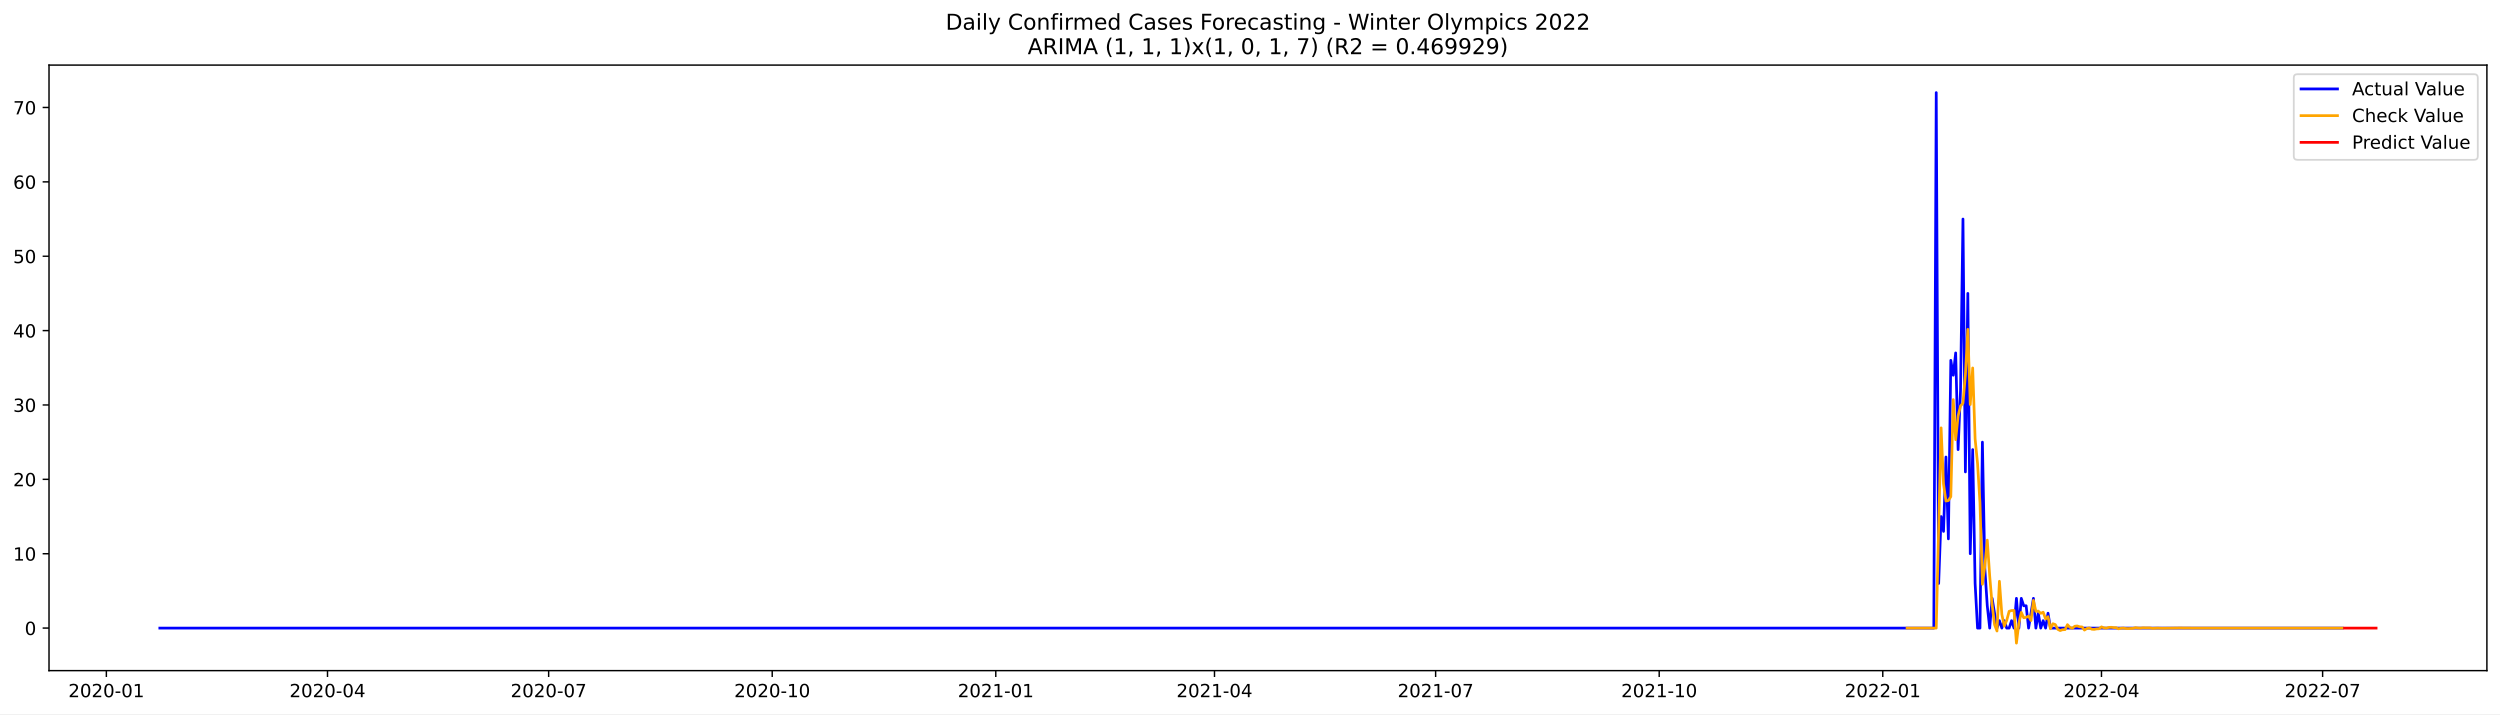
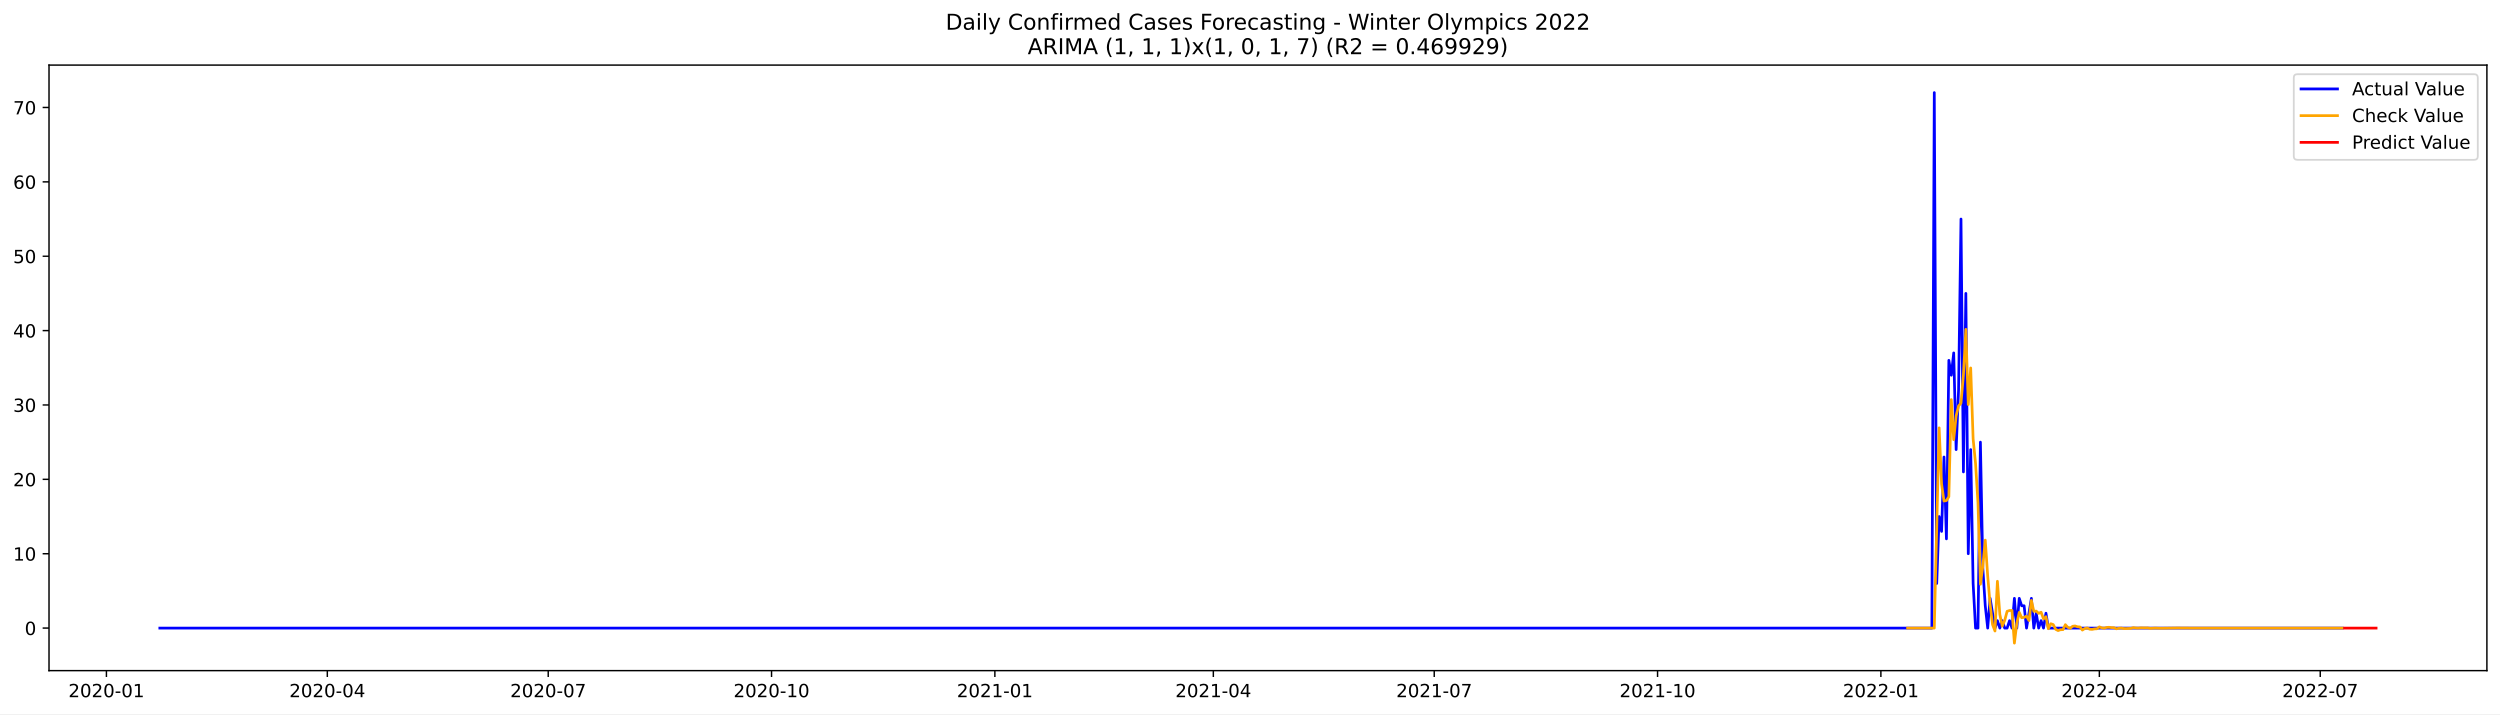
<svg xmlns="http://www.w3.org/2000/svg" xmlns:xlink="http://www.w3.org/1999/xlink" width="1373.325pt" height="392.274pt" viewBox="0 0 1373.325 392.274" version="1.1">
  <defs>
    <style type="text/css">*{stroke-linejoin: round; stroke-linecap: butt}</style>
  </defs>
  <g id="figure_1">
    <g id="patch_1">
      <path d="M 0 392.274  L 1373.325 392.274  L 1373.325 0  L 0 0  z " style="fill: #ffffff" />
    </g>
    <g id="axes_1">
      <g id="patch_2">
        <path d="M 26.925 368.396  L 1366.125 368.396  L 1366.125 35.755  L 26.925 35.755  z " style="fill: #ffffff" />
      </g>
      <g id="matplotlib.axis_1">
        <g id="xtick_1">
          <g id="line2d_1">
            <defs>
-               <path id="mc3fc0a4502" d="M 0 0  L 0 3.5  " style="stroke: #000000; stroke-width: 0.8" />
+               <path id="m8bcab538aa" d="M 0 0  L 0 3.5  " style="stroke: #000000; stroke-width: 0.8" />
            </defs>
            <g>
-               <use xlink:href="#mc3fc0a4502" x="58.429" y="368.396" style="stroke: #000000; stroke-width: 0.8" />
+               <use xlink:href="#m8bcab538aa" x="58.461" y="368.396" style="stroke: #000000; stroke-width: 0.8" />
            </g>
          </g>
          <g id="text_1">
-             <g transform="translate(37.5379 382.9939)scale(0.1 -0.1)">
+             <g transform="translate(37.57007 382.9939)scale(0.1 -0.1)">
              <defs>
                <path id="DejaVuSans-32" d="M 1228 531  L 3431 531  L 3431 0  L 469 0  L 469 531  Q 828 903 1448 1529  Q 2069 2156 2228 2338  Q 2531 2678 2651 2914  Q 2772 3150 2772 3378  Q 2772 3750 2511 3984  Q 2250 4219 1831 4219  Q 1534 4219 1204 4116  Q 875 4013 500 3803  L 500 4441  Q 881 4594 1212 4672  Q 1544 4750 1819 4750  Q 2544 4750 2975 4387  Q 3406 4025 3406 3419  Q 3406 3131 3298 2873  Q 3191 2616 2906 2266  Q 2828 2175 2409 1742  Q 1991 1309 1228 531  z " transform="scale(0.015625)" />
                <path id="DejaVuSans-30" d="M 2034 4250  Q 1547 4250 1301 3770  Q 1056 3291 1056 2328  Q 1056 1369 1301 889  Q 1547 409 2034 409  Q 2525 409 2770 889  Q 3016 1369 3016 2328  Q 3016 3291 2770 3770  Q 2525 4250 2034 4250  z M 2034 4750  Q 2819 4750 3233 4129  Q 3647 3509 3647 2328  Q 3647 1150 3233 529  Q 2819 -91 2034 -91  Q 1250 -91 836 529  Q 422 1150 422 2328  Q 422 3509 836 4129  Q 1250 4750 2034 4750  z " transform="scale(0.015625)" />
                <path id="DejaVuSans-2d" d="M 313 2009  L 1997 2009  L 1997 1497  L 313 1497  L 313 2009  z " transform="scale(0.015625)" />
                <path id="DejaVuSans-31" d="M 794 531  L 1825 531  L 1825 4091  L 703 3866  L 703 4441  L 1819 4666  L 2450 4666  L 2450 531  L 3481 531  L 3481 0  L 794 0  L 794 531  z " transform="scale(0.015625)" />
              </defs>
              <use xlink:href="#DejaVuSans-32" />
              <use xlink:href="#DejaVuSans-30" x="63.623" />
              <use xlink:href="#DejaVuSans-32" x="127.246" />
              <use xlink:href="#DejaVuSans-30" x="190.869" />
              <use xlink:href="#DejaVuSans-2d" x="254.492" />
              <use xlink:href="#DejaVuSans-30" x="290.576" />
              <use xlink:href="#DejaVuSans-31" x="354.199" />
            </g>
          </g>
        </g>
        <g id="xtick_2">
          <g id="line2d_2">
            <g>
-               <use xlink:href="#mc3fc0a4502" x="179.908" y="368.396" style="stroke: #000000; stroke-width: 0.8" />
+               <use xlink:href="#m8bcab538aa" x="179.807" y="368.396" style="stroke: #000000; stroke-width: 0.8" />
            </g>
          </g>
          <g id="text_2">
-             <g transform="translate(159.0164 382.9939)scale(0.1 -0.1)">
+             <g transform="translate(158.9155 382.9939)scale(0.1 -0.1)">
              <defs>
                <path id="DejaVuSans-34" d="M 2419 4116  L 825 1625  L 2419 1625  L 2419 4116  z M 2253 4666  L 3047 4666  L 3047 1625  L 3713 1625  L 3713 1100  L 3047 1100  L 3047 0  L 2419 0  L 2419 1100  L 313 1100  L 313 1709  L 2253 4666  z " transform="scale(0.015625)" />
              </defs>
              <use xlink:href="#DejaVuSans-32" />
              <use xlink:href="#DejaVuSans-30" x="63.623" />
              <use xlink:href="#DejaVuSans-32" x="127.246" />
              <use xlink:href="#DejaVuSans-30" x="190.869" />
              <use xlink:href="#DejaVuSans-2d" x="254.492" />
              <use xlink:href="#DejaVuSans-30" x="290.576" />
              <use xlink:href="#DejaVuSans-34" x="354.199" />
            </g>
          </g>
        </g>
        <g id="xtick_3">
          <g id="line2d_3">
            <g>
-               <use xlink:href="#mc3fc0a4502" x="301.386" y="368.396" style="stroke: #000000; stroke-width: 0.8" />
+               <use xlink:href="#m8bcab538aa" x="301.152" y="368.396" style="stroke: #000000; stroke-width: 0.8" />
            </g>
          </g>
          <g id="text_3">
-             <g transform="translate(280.4948 382.9939)scale(0.1 -0.1)">
+             <g transform="translate(280.2609 382.9939)scale(0.1 -0.1)">
              <defs>
                <path id="DejaVuSans-37" d="M 525 4666  L 3525 4666  L 3525 4397  L 1831 0  L 1172 0  L 2766 4134  L 525 4134  L 525 4666  z " transform="scale(0.015625)" />
              </defs>
              <use xlink:href="#DejaVuSans-32" />
              <use xlink:href="#DejaVuSans-30" x="63.623" />
              <use xlink:href="#DejaVuSans-32" x="127.246" />
              <use xlink:href="#DejaVuSans-30" x="190.869" />
              <use xlink:href="#DejaVuSans-2d" x="254.492" />
              <use xlink:href="#DejaVuSans-30" x="290.576" />
              <use xlink:href="#DejaVuSans-37" x="354.199" />
            </g>
          </g>
        </g>
        <g id="xtick_4">
          <g id="line2d_4">
            <g>
-               <use xlink:href="#mc3fc0a4502" x="424.2" y="368.396" style="stroke: #000000; stroke-width: 0.8" />
+               <use xlink:href="#m8bcab538aa" x="423.831" y="368.396" style="stroke: #000000; stroke-width: 0.8" />
            </g>
          </g>
          <g id="text_4">
-             <g transform="translate(403.3082 382.9939)scale(0.1 -0.1)">
+             <g transform="translate(402.9398 382.9939)scale(0.1 -0.1)">
              <use xlink:href="#DejaVuSans-32" />
              <use xlink:href="#DejaVuSans-30" x="63.623" />
              <use xlink:href="#DejaVuSans-32" x="127.246" />
              <use xlink:href="#DejaVuSans-30" x="190.869" />
              <use xlink:href="#DejaVuSans-2d" x="254.492" />
              <use xlink:href="#DejaVuSans-31" x="290.576" />
              <use xlink:href="#DejaVuSans-30" x="354.199" />
            </g>
          </g>
        </g>
        <g id="xtick_5">
          <g id="line2d_5">
            <g>
-               <use xlink:href="#mc3fc0a4502" x="547.013" y="368.396" style="stroke: #000000; stroke-width: 0.8" />
+               <use xlink:href="#m8bcab538aa" x="546.51" y="368.396" style="stroke: #000000; stroke-width: 0.8" />
            </g>
          </g>
          <g id="text_5">
-             <g transform="translate(526.1216 382.9939)scale(0.1 -0.1)">
+             <g transform="translate(525.6187 382.9939)scale(0.1 -0.1)">
              <use xlink:href="#DejaVuSans-32" />
              <use xlink:href="#DejaVuSans-30" x="63.623" />
              <use xlink:href="#DejaVuSans-32" x="127.246" />
              <use xlink:href="#DejaVuSans-31" x="190.869" />
              <use xlink:href="#DejaVuSans-2d" x="254.492" />
              <use xlink:href="#DejaVuSans-30" x="290.576" />
              <use xlink:href="#DejaVuSans-31" x="354.199" />
            </g>
          </g>
        </g>
        <g id="xtick_6">
          <g id="line2d_6">
            <g>
-               <use xlink:href="#mc3fc0a4502" x="667.157" y="368.396" style="stroke: #000000; stroke-width: 0.8" />
+               <use xlink:href="#m8bcab538aa" x="666.522" y="368.396" style="stroke: #000000; stroke-width: 0.8" />
            </g>
          </g>
          <g id="text_6">
-             <g transform="translate(646.2652 382.9939)scale(0.1 -0.1)">
+             <g transform="translate(645.6306 382.9939)scale(0.1 -0.1)">
              <use xlink:href="#DejaVuSans-32" />
              <use xlink:href="#DejaVuSans-30" x="63.623" />
              <use xlink:href="#DejaVuSans-32" x="127.246" />
              <use xlink:href="#DejaVuSans-31" x="190.869" />
              <use xlink:href="#DejaVuSans-2d" x="254.492" />
              <use xlink:href="#DejaVuSans-30" x="290.576" />
              <use xlink:href="#DejaVuSans-34" x="354.199" />
            </g>
          </g>
        </g>
        <g id="xtick_7">
          <g id="line2d_7">
            <g>
-               <use xlink:href="#mc3fc0a4502" x="788.635" y="368.396" style="stroke: #000000; stroke-width: 0.8" />
+               <use xlink:href="#m8bcab538aa" x="787.867" y="368.396" style="stroke: #000000; stroke-width: 0.8" />
            </g>
          </g>
          <g id="text_7">
-             <g transform="translate(767.7436 382.9939)scale(0.1 -0.1)">
+             <g transform="translate(766.976 382.9939)scale(0.1 -0.1)">
              <use xlink:href="#DejaVuSans-32" />
              <use xlink:href="#DejaVuSans-30" x="63.623" />
              <use xlink:href="#DejaVuSans-32" x="127.246" />
              <use xlink:href="#DejaVuSans-31" x="190.869" />
              <use xlink:href="#DejaVuSans-2d" x="254.492" />
              <use xlink:href="#DejaVuSans-30" x="290.576" />
              <use xlink:href="#DejaVuSans-37" x="354.199" />
            </g>
          </g>
        </g>
        <g id="xtick_8">
          <g id="line2d_8">
            <g>
-               <use xlink:href="#mc3fc0a4502" x="911.448" y="368.396" style="stroke: #000000; stroke-width: 0.8" />
+               <use xlink:href="#m8bcab538aa" x="910.546" y="368.396" style="stroke: #000000; stroke-width: 0.8" />
            </g>
          </g>
          <g id="text_8">
-             <g transform="translate(890.557 382.9939)scale(0.1 -0.1)">
+             <g transform="translate(889.6549 382.9939)scale(0.1 -0.1)">
              <use xlink:href="#DejaVuSans-32" />
              <use xlink:href="#DejaVuSans-30" x="63.623" />
              <use xlink:href="#DejaVuSans-32" x="127.246" />
              <use xlink:href="#DejaVuSans-31" x="190.869" />
              <use xlink:href="#DejaVuSans-2d" x="254.492" />
              <use xlink:href="#DejaVuSans-31" x="290.576" />
              <use xlink:href="#DejaVuSans-30" x="354.199" />
            </g>
          </g>
        </g>
        <g id="xtick_9">
          <g id="line2d_9">
            <g>
-               <use xlink:href="#mc3fc0a4502" x="1034.262" y="368.396" style="stroke: #000000; stroke-width: 0.8" />
+               <use xlink:href="#m8bcab538aa" x="1033.225" y="368.396" style="stroke: #000000; stroke-width: 0.8" />
            </g>
          </g>
          <g id="text_9">
-             <g transform="translate(1013.37 382.9939)scale(0.1 -0.1)">
+             <g transform="translate(1012.334 382.9939)scale(0.1 -0.1)">
              <use xlink:href="#DejaVuSans-32" />
              <use xlink:href="#DejaVuSans-30" x="63.623" />
              <use xlink:href="#DejaVuSans-32" x="127.246" />
              <use xlink:href="#DejaVuSans-32" x="190.869" />
              <use xlink:href="#DejaVuSans-2d" x="254.492" />
              <use xlink:href="#DejaVuSans-30" x="290.576" />
              <use xlink:href="#DejaVuSans-31" x="354.199" />
            </g>
          </g>
        </g>
        <g id="xtick_10">
          <g id="line2d_10">
            <g>
-               <use xlink:href="#mc3fc0a4502" x="1154.405" y="368.396" style="stroke: #000000; stroke-width: 0.8" />
+               <use xlink:href="#m8bcab538aa" x="1153.237" y="368.396" style="stroke: #000000; stroke-width: 0.8" />
            </g>
          </g>
          <g id="text_10">
-             <g transform="translate(1133.514 382.9939)scale(0.1 -0.1)">
+             <g transform="translate(1132.346 382.9939)scale(0.1 -0.1)">
              <use xlink:href="#DejaVuSans-32" />
              <use xlink:href="#DejaVuSans-30" x="63.623" />
              <use xlink:href="#DejaVuSans-32" x="127.246" />
              <use xlink:href="#DejaVuSans-32" x="190.869" />
              <use xlink:href="#DejaVuSans-2d" x="254.492" />
              <use xlink:href="#DejaVuSans-30" x="290.576" />
              <use xlink:href="#DejaVuSans-34" x="354.199" />
            </g>
          </g>
        </g>
        <g id="xtick_11">
          <g id="line2d_11">
            <g>
-               <use xlink:href="#mc3fc0a4502" x="1275.884" y="368.396" style="stroke: #000000; stroke-width: 0.8" />
+               <use xlink:href="#m8bcab538aa" x="1274.583" y="368.396" style="stroke: #000000; stroke-width: 0.8" />
            </g>
          </g>
          <g id="text_11">
-             <g transform="translate(1254.992 382.9939)scale(0.1 -0.1)">
+             <g transform="translate(1253.691 382.9939)scale(0.1 -0.1)">
              <use xlink:href="#DejaVuSans-32" />
              <use xlink:href="#DejaVuSans-30" x="63.623" />
              <use xlink:href="#DejaVuSans-32" x="127.246" />
              <use xlink:href="#DejaVuSans-32" x="190.869" />
              <use xlink:href="#DejaVuSans-2d" x="254.492" />
              <use xlink:href="#DejaVuSans-30" x="290.576" />
              <use xlink:href="#DejaVuSans-37" x="354.199" />
            </g>
          </g>
        </g>
      </g>
      <g id="matplotlib.axis_2">
        <g id="ytick_1">
          <g id="line2d_12">
            <defs>
-               <path id="mde8db49b9a" d="M 0 0  L -3.5 0  " style="stroke: #000000; stroke-width: 0.8" />
+               <path id="m128fd65e34" d="M 0 0  L -3.5 0  " style="stroke: #000000; stroke-width: 0.8" />
            </defs>
            <g>
-               <use xlink:href="#mde8db49b9a" x="26.925" y="345.028" style="stroke: #000000; stroke-width: 0.8" />
+               <use xlink:href="#m128fd65e34" x="26.925" y="345.028" style="stroke: #000000; stroke-width: 0.8" />
            </g>
          </g>
          <g id="text_12">
-             <g transform="translate(13.5625 348.8272)scale(0.1 -0.1)">
+             <g transform="translate(13.5625 348.827)scale(0.1 -0.1)">
              <use xlink:href="#DejaVuSans-30" />
            </g>
          </g>
        </g>
        <g id="ytick_2">
          <g id="line2d_13">
            <g>
-               <use xlink:href="#mde8db49b9a" x="26.925" y="304.173" style="stroke: #000000; stroke-width: 0.8" />
+               <use xlink:href="#m128fd65e34" x="26.925" y="304.173" style="stroke: #000000; stroke-width: 0.8" />
            </g>
          </g>
          <g id="text_13">
-             <g transform="translate(7.2 307.9727)scale(0.1 -0.1)">
+             <g transform="translate(7.2 307.9725)scale(0.1 -0.1)">
              <use xlink:href="#DejaVuSans-31" />
              <use xlink:href="#DejaVuSans-30" x="63.623" />
            </g>
          </g>
        </g>
        <g id="ytick_3">
          <g id="line2d_14">
            <g>
-               <use xlink:href="#mde8db49b9a" x="26.925" y="263.319" style="stroke: #000000; stroke-width: 0.8" />
+               <use xlink:href="#m128fd65e34" x="26.925" y="263.319" style="stroke: #000000; stroke-width: 0.8" />
            </g>
          </g>
          <g id="text_14">
-             <g transform="translate(7.2 267.1182)scale(0.1 -0.1)">
+             <g transform="translate(7.2 267.1181)scale(0.1 -0.1)">
              <use xlink:href="#DejaVuSans-32" />
              <use xlink:href="#DejaVuSans-30" x="63.623" />
            </g>
          </g>
        </g>
        <g id="ytick_4">
          <g id="line2d_15">
            <g>
-               <use xlink:href="#mde8db49b9a" x="26.925" y="222.464" style="stroke: #000000; stroke-width: 0.8" />
+               <use xlink:href="#m128fd65e34" x="26.925" y="222.464" style="stroke: #000000; stroke-width: 0.8" />
            </g>
          </g>
          <g id="text_15">
-             <g transform="translate(7.2 226.2637)scale(0.1 -0.1)">
+             <g transform="translate(7.2 226.2636)scale(0.1 -0.1)">
              <defs>
                <path id="DejaVuSans-33" d="M 2597 2516  Q 3050 2419 3304 2112  Q 3559 1806 3559 1356  Q 3559 666 3084 287  Q 2609 -91 1734 -91  Q 1441 -91 1130 -33  Q 819 25 488 141  L 488 750  Q 750 597 1062 519  Q 1375 441 1716 441  Q 2309 441 2620 675  Q 2931 909 2931 1356  Q 2931 1769 2642 2001  Q 2353 2234 1838 2234  L 1294 2234  L 1294 2753  L 1863 2753  Q 2328 2753 2575 2939  Q 2822 3125 2822 3475  Q 2822 3834 2567 4026  Q 2313 4219 1838 4219  Q 1578 4219 1281 4162  Q 984 4106 628 3988  L 628 4550  Q 988 4650 1302 4700  Q 1616 4750 1894 4750  Q 2613 4750 3031 4423  Q 3450 4097 3450 3541  Q 3450 3153 3228 2886  Q 3006 2619 2597 2516  z " transform="scale(0.015625)" />
              </defs>
              <use xlink:href="#DejaVuSans-33" />
              <use xlink:href="#DejaVuSans-30" x="63.623" />
            </g>
          </g>
        </g>
        <g id="ytick_5">
          <g id="line2d_16">
            <g>
-               <use xlink:href="#mde8db49b9a" x="26.925" y="181.61" style="stroke: #000000; stroke-width: 0.8" />
+               <use xlink:href="#m128fd65e34" x="26.925" y="181.61" style="stroke: #000000; stroke-width: 0.8" />
            </g>
          </g>
          <g id="text_16">
            <g transform="translate(7.2 185.4091)scale(0.1 -0.1)">
              <use xlink:href="#DejaVuSans-34" />
              <use xlink:href="#DejaVuSans-30" x="63.623" />
            </g>
          </g>
        </g>
        <g id="ytick_6">
          <g id="line2d_17">
            <g>
-               <use xlink:href="#mde8db49b9a" x="26.925" y="140.755" style="stroke: #000000; stroke-width: 0.8" />
+               <use xlink:href="#m128fd65e34" x="26.925" y="140.755" style="stroke: #000000; stroke-width: 0.8" />
            </g>
          </g>
          <g id="text_17">
            <g transform="translate(7.2 144.5546)scale(0.1 -0.1)">
              <defs>
                <path id="DejaVuSans-35" d="M 691 4666  L 3169 4666  L 3169 4134  L 1269 4134  L 1269 2991  Q 1406 3038 1543 3061  Q 1681 3084 1819 3084  Q 2600 3084 3056 2656  Q 3513 2228 3513 1497  Q 3513 744 3044 326  Q 2575 -91 1722 -91  Q 1428 -91 1123 -41  Q 819 9 494 109  L 494 744  Q 775 591 1075 516  Q 1375 441 1709 441  Q 2250 441 2565 725  Q 2881 1009 2881 1497  Q 2881 1984 2565 2268  Q 2250 2553 1709 2553  Q 1456 2553 1204 2497  Q 953 2441 691 2322  L 691 4666  z " transform="scale(0.015625)" />
              </defs>
              <use xlink:href="#DejaVuSans-35" />
              <use xlink:href="#DejaVuSans-30" x="63.623" />
            </g>
          </g>
        </g>
        <g id="ytick_7">
          <g id="line2d_18">
            <g>
-               <use xlink:href="#mde8db49b9a" x="26.925" y="99.901" style="stroke: #000000; stroke-width: 0.8" />
+               <use xlink:href="#m128fd65e34" x="26.925" y="99.901" style="stroke: #000000; stroke-width: 0.8" />
            </g>
          </g>
          <g id="text_18">
            <g transform="translate(7.2 103.7001)scale(0.1 -0.1)">
              <defs>
                <path id="DejaVuSans-36" d="M 2113 2584  Q 1688 2584 1439 2293  Q 1191 2003 1191 1497  Q 1191 994 1439 701  Q 1688 409 2113 409  Q 2538 409 2786 701  Q 3034 994 3034 1497  Q 3034 2003 2786 2293  Q 2538 2584 2113 2584  z M 3366 4563  L 3366 3988  Q 3128 4100 2886 4159  Q 2644 4219 2406 4219  Q 1781 4219 1451 3797  Q 1122 3375 1075 2522  Q 1259 2794 1537 2939  Q 1816 3084 2150 3084  Q 2853 3084 3261 2657  Q 3669 2231 3669 1497  Q 3669 778 3244 343  Q 2819 -91 2113 -91  Q 1303 -91 875 529  Q 447 1150 447 2328  Q 447 3434 972 4092  Q 1497 4750 2381 4750  Q 2619 4750 2861 4703  Q 3103 4656 3366 4563  z " transform="scale(0.015625)" />
              </defs>
              <use xlink:href="#DejaVuSans-36" />
              <use xlink:href="#DejaVuSans-30" x="63.623" />
            </g>
          </g>
        </g>
        <g id="ytick_8">
          <g id="line2d_19">
            <g>
-               <use xlink:href="#mde8db49b9a" x="26.925" y="59.046" style="stroke: #000000; stroke-width: 0.8" />
+               <use xlink:href="#m128fd65e34" x="26.925" y="59.046" style="stroke: #000000; stroke-width: 0.8" />
            </g>
          </g>
          <g id="text_19">
            <g transform="translate(7.2 62.84562)scale(0.1 -0.1)">
              <use xlink:href="#DejaVuSans-37" />
              <use xlink:href="#DejaVuSans-30" x="63.623" />
            </g>
          </g>
        </g>
      </g>
      <g id="line2d_20">
-         <path d="M 87.798 345.028  L 1062.295 345.028  L 1063.63 50.876  L 1064.965 320.515  L 1066.3 283.746  L 1067.635 291.917  L 1068.97 251.063  L 1070.305 296.003  L 1071.64 197.952  L 1072.975 206.123  L 1074.31 193.866  L 1075.645 246.977  L 1076.98 214.294  L 1078.314 120.328  L 1079.649 259.233  L 1080.984 161.183  L 1082.319 304.173  L 1083.654 246.977  L 1084.989 320.515  L 1086.324 345.028  L 1087.659 345.028  L 1088.994 242.892  L 1090.329 312.344  L 1091.664 332.772  L 1092.999 345.028  L 1094.334 328.686  L 1097.003 345.028  L 1098.338 340.943  L 1099.673 345.028  L 1101.008 340.943  L 1102.343 345.028  L 1103.678 345.028  L 1105.013 340.943  L 1106.348 345.028  L 1107.683 328.686  L 1109.018 345.028  L 1110.353 328.686  L 1111.688 332.772  L 1113.023 332.772  L 1114.358 345.028  L 1117.027 328.686  L 1118.362 345.028  L 1119.697 336.857  L 1121.032 345.028  L 1122.367 340.943  L 1123.702 345.028  L 1125.037 336.857  L 1126.372 345.028  L 1286.563 345.028  L 1286.563 345.028  " clip-path="url(#p0de11ee593)" style="fill: none; stroke: #0000ff; stroke-width: 1.5; stroke-linecap: square" />
+         <path d="M 87.798 345.028  L 1061.228 345.028  L 1062.561 50.876  L 1063.895 320.515  L 1065.228 283.746  L 1066.562 291.917  L 1067.895 251.062  L 1069.229 296.002  L 1070.562 197.952  L 1071.896 206.123  L 1073.229 193.866  L 1074.563 246.977  L 1075.896 214.293  L 1077.23 120.328  L 1078.563 259.233  L 1079.897 161.183  L 1081.23 304.173  L 1082.563 246.977  L 1083.897 320.515  L 1085.23 345.028  L 1086.564 345.028  L 1087.897 242.892  L 1089.231 312.344  L 1090.564 332.771  L 1091.898 345.028  L 1093.231 328.686  L 1095.898 345.028  L 1097.232 340.942  L 1098.565 345.028  L 1099.898 340.942  L 1101.232 345.028  L 1102.565 345.028  L 1103.899 340.942  L 1105.232 345.028  L 1106.566 328.686  L 1107.899 345.028  L 1109.233 328.686  L 1110.566 332.771  L 1111.9 332.771  L 1113.233 345.028  L 1115.9 328.686  L 1117.234 345.028  L 1118.567 336.857  L 1119.9 345.028  L 1121.234 340.942  L 1122.567 345.028  L 1123.901 336.857  L 1125.234 345.028  L 1286.584 345.028  L 1286.584 345.028  " clip-path="url(#pb5727d7bca)" style="fill: none; stroke: #0000ff; stroke-width: 1.5; stroke-linecap: square" />
      </g>
      <g id="line2d_21">
-         <path d="M 1047.611 345.028  L 1063.63 345.028  L 1066.3 235.04  L 1067.635 265.838  L 1068.97 275.258  L 1070.305 274.962  L 1071.64 272.831  L 1072.975 219.513  L 1074.31 241.5  L 1075.645 228.482  L 1076.98 222.976  L 1078.314 221.485  L 1079.649 206.061  L 1080.984 180.93  L 1082.319 222.218  L 1083.654 202.139  L 1084.989 241.12  L 1086.324 254.607  L 1087.659 276.173  L 1088.994 320.947  L 1090.329 310.968  L 1091.664 296.725  L 1092.999 316.406  L 1094.334 332.099  L 1095.669 343.116  L 1097.003 346.627  L 1098.338 319.321  L 1099.673 337.493  L 1101.008 343.925  L 1102.343 340.83  L 1103.678 335.821  L 1105.013 335.369  L 1106.348 335.328  L 1107.683 353.276  L 1109.018 342.397  L 1110.353 336.401  L 1111.688 339.342  L 1113.023 339.134  L 1114.358 338.463  L 1115.692 340.878  L 1117.027 329.822  L 1118.362 335.833  L 1119.697 335.706  L 1121.032 336.935  L 1122.367 336.307  L 1123.702 339.964  L 1125.037 338.77  L 1126.372 345.38  L 1127.707 342.626  L 1129.042 343.086  L 1130.377 345.707  L 1131.712 346.397  L 1133.047 345.909  L 1134.381 345.887  L 1135.716 343.151  L 1137.051 344.619  L 1138.386 345.166  L 1139.721 344.024  L 1141.056 343.861  L 1142.391 344.305  L 1143.726 344.399  L 1145.061 346.119  L 1146.396 345.246  L 1147.731 344.926  L 1149.066 345.632  L 1150.401 345.737  L 1151.736 345.468  L 1153.07 345.411  L 1154.405 344.359  L 1155.74 344.894  L 1157.075 345.09  L 1158.41 344.658  L 1159.745 344.594  L 1161.08 344.759  L 1162.415 344.793  L 1163.75 345.438  L 1165.085 345.11  L 1166.42 344.99  L 1167.755 345.255  L 1169.09 345.294  L 1171.759 345.172  L 1173.094 344.777  L 1174.429 344.978  L 1175.764 345.051  L 1177.099 344.889  L 1179.769 344.927  L 1181.104 344.94  L 1182.439 345.182  L 1185.109 345.014  L 1187.779 345.128  L 1197.123 344.967  L 1207.803 345.051  L 1267.874 345.028  L 1286.563 345.028  L 1286.563 345.028  " clip-path="url(#p0de11ee593)" style="fill: none; stroke: #ffa500; stroke-width: 1.5; stroke-linecap: square" />
+         <path d="M 1047.893 345.028  L 1062.561 345.028  L 1065.228 235.04  L 1066.562 265.838  L 1067.895 275.258  L 1069.229 274.962  L 1070.562 272.83  L 1071.896 219.512  L 1073.229 241.5  L 1074.563 228.482  L 1075.896 222.976  L 1077.23 221.485  L 1078.563 206.061  L 1079.897 180.93  L 1081.23 222.218  L 1082.563 202.139  L 1083.897 241.12  L 1085.23 254.607  L 1086.564 276.172  L 1087.897 320.946  L 1089.231 310.968  L 1090.564 296.724  L 1091.898 316.406  L 1093.231 332.099  L 1094.565 343.117  L 1095.898 346.627  L 1097.232 319.32  L 1098.565 337.493  L 1099.898 343.925  L 1101.232 340.83  L 1102.565 335.82  L 1103.899 335.369  L 1105.232 335.328  L 1106.566 353.276  L 1107.899 342.397  L 1109.233 336.401  L 1110.566 339.341  L 1111.9 339.134  L 1113.233 338.463  L 1114.567 340.878  L 1115.9 329.821  L 1117.234 335.833  L 1118.567 335.706  L 1119.9 336.934  L 1121.234 336.307  L 1122.567 339.964  L 1123.901 338.769  L 1125.234 345.38  L 1126.568 342.626  L 1127.901 343.086  L 1129.235 345.707  L 1130.568 346.397  L 1131.902 345.909  L 1133.235 345.887  L 1134.569 343.151  L 1135.902 344.618  L 1137.236 345.165  L 1138.569 344.024  L 1139.902 343.86  L 1141.236 344.305  L 1142.569 344.399  L 1143.903 346.119  L 1145.236 345.246  L 1146.57 344.926  L 1147.903 345.632  L 1149.237 345.737  L 1150.57 345.468  L 1151.904 345.411  L 1153.237 344.358  L 1154.571 344.893  L 1155.904 345.09  L 1157.238 344.657  L 1158.571 344.594  L 1159.904 344.759  L 1161.238 344.793  L 1162.571 345.438  L 1163.905 345.11  L 1165.238 344.99  L 1166.572 345.255  L 1167.905 345.294  L 1170.572 345.172  L 1171.906 344.777  L 1173.239 344.977  L 1174.573 345.051  L 1175.906 344.889  L 1178.573 344.927  L 1179.906 344.94  L 1181.24 345.181  L 1183.907 345.014  L 1186.574 345.127  L 1195.908 344.967  L 1206.576 345.051  L 1266.582 345.027  L 1286.584 345.028  L 1286.584 345.028  " clip-path="url(#pb5727d7bca)" style="fill: none; stroke: #ffa500; stroke-width: 1.5; stroke-linecap: square" />
      </g>
      <g id="line2d_22">
-         <path d="M 1287.898 345.028  L 1289.233 345.028  L 1290.568 345.027  L 1291.903 345.027  L 1293.238 345.027  L 1294.573 345.028  L 1295.908 345.028  L 1297.243 345.028  L 1298.578 345.028  L 1299.913 345.028  L 1301.247 345.028  L 1302.582 345.028  L 1303.917 345.028  L 1305.252 345.028  " clip-path="url(#p0de11ee593)" style="fill: none; stroke: #ff0000; stroke-width: 1.5; stroke-linecap: square" />
+         <path d="M 1287.917 345.027  L 1289.251 345.027  L 1290.584 345.027  L 1291.918 345.027  L 1293.251 345.028  L 1294.585 345.027  L 1295.918 345.027  L 1297.251 345.028  L 1298.585 345.028  L 1299.918 345.028  L 1301.252 345.028  L 1302.585 345.028  L 1303.919 345.028  L 1305.252 345.028  " clip-path="url(#pb5727d7bca)" style="fill: none; stroke: #ff0000; stroke-width: 1.5; stroke-linecap: square" />
      </g>
      <g id="patch_3">
        <path d="M 26.925 368.396  L 26.925 35.755  " style="fill: none; stroke: #000000; stroke-width: 0.8; stroke-linejoin: miter; stroke-linecap: square" />
      </g>
      <g id="patch_4">
        <path d="M 1366.125 368.396  L 1366.125 35.755  " style="fill: none; stroke: #000000; stroke-width: 0.8; stroke-linejoin: miter; stroke-linecap: square" />
      </g>
      <g id="patch_5">
        <path d="M 26.925 368.396  L 1366.125 368.396  " style="fill: none; stroke: #000000; stroke-width: 0.8; stroke-linejoin: miter; stroke-linecap: square" />
      </g>
      <g id="patch_6">
        <path d="M 26.925 35.755  L 1366.125 35.755  " style="fill: none; stroke: #000000; stroke-width: 0.8; stroke-linejoin: miter; stroke-linecap: square" />
      </g>
      <g id="text_20">
        <g transform="translate(519.4772 16.31812)scale(0.12 -0.12)">
          <defs>
            <path id="DejaVuSans-44" d="M 1259 4147  L 1259 519  L 2022 519  Q 2988 519 3436 956  Q 3884 1394 3884 2338  Q 3884 3275 3436 3711  Q 2988 4147 2022 4147  L 1259 4147  z M 628 4666  L 1925 4666  Q 3281 4666 3915 4102  Q 4550 3538 4550 2338  Q 4550 1131 3912 565  Q 3275 0 1925 0  L 628 0  L 628 4666  z " transform="scale(0.015625)" />
            <path id="DejaVuSans-61" d="M 2194 1759  Q 1497 1759 1228 1600  Q 959 1441 959 1056  Q 959 750 1161 570  Q 1363 391 1709 391  Q 2188 391 2477 730  Q 2766 1069 2766 1631  L 2766 1759  L 2194 1759  z M 3341 1997  L 3341 0  L 2766 0  L 2766 531  Q 2569 213 2275 61  Q 1981 -91 1556 -91  Q 1019 -91 701 211  Q 384 513 384 1019  Q 384 1609 779 1909  Q 1175 2209 1959 2209  L 2766 2209  L 2766 2266  Q 2766 2663 2505 2880  Q 2244 3097 1772 3097  Q 1472 3097 1187 3025  Q 903 2953 641 2809  L 641 3341  Q 956 3463 1253 3523  Q 1550 3584 1831 3584  Q 2591 3584 2966 3190  Q 3341 2797 3341 1997  z " transform="scale(0.015625)" />
            <path id="DejaVuSans-69" d="M 603 3500  L 1178 3500  L 1178 0  L 603 0  L 603 3500  z M 603 4863  L 1178 4863  L 1178 4134  L 603 4134  L 603 4863  z " transform="scale(0.015625)" />
            <path id="DejaVuSans-6c" d="M 603 4863  L 1178 4863  L 1178 0  L 603 0  L 603 4863  z " transform="scale(0.015625)" />
            <path id="DejaVuSans-79" d="M 2059 -325  Q 1816 -950 1584 -1140  Q 1353 -1331 966 -1331  L 506 -1331  L 506 -850  L 844 -850  Q 1081 -850 1212 -737  Q 1344 -625 1503 -206  L 1606 56  L 191 3500  L 800 3500  L 1894 763  L 2988 3500  L 3597 3500  L 2059 -325  z " transform="scale(0.015625)" />
            <path id="DejaVuSans-20" transform="scale(0.015625)" />
            <path id="DejaVuSans-43" d="M 4122 4306  L 4122 3641  Q 3803 3938 3442 4084  Q 3081 4231 2675 4231  Q 1875 4231 1450 3742  Q 1025 3253 1025 2328  Q 1025 1406 1450 917  Q 1875 428 2675 428  Q 3081 428 3442 575  Q 3803 722 4122 1019  L 4122 359  Q 3791 134 3420 21  Q 3050 -91 2638 -91  Q 1578 -91 968 557  Q 359 1206 359 2328  Q 359 3453 968 4101  Q 1578 4750 2638 4750  Q 3056 4750 3426 4639  Q 3797 4528 4122 4306  z " transform="scale(0.015625)" />
            <path id="DejaVuSans-6f" d="M 1959 3097  Q 1497 3097 1228 2736  Q 959 2375 959 1747  Q 959 1119 1226 758  Q 1494 397 1959 397  Q 2419 397 2687 759  Q 2956 1122 2956 1747  Q 2956 2369 2687 2733  Q 2419 3097 1959 3097  z M 1959 3584  Q 2709 3584 3137 3096  Q 3566 2609 3566 1747  Q 3566 888 3137 398  Q 2709 -91 1959 -91  Q 1206 -91 779 398  Q 353 888 353 1747  Q 353 2609 779 3096  Q 1206 3584 1959 3584  z " transform="scale(0.015625)" />
            <path id="DejaVuSans-6e" d="M 3513 2113  L 3513 0  L 2938 0  L 2938 2094  Q 2938 2591 2744 2837  Q 2550 3084 2163 3084  Q 1697 3084 1428 2787  Q 1159 2491 1159 1978  L 1159 0  L 581 0  L 581 3500  L 1159 3500  L 1159 2956  Q 1366 3272 1645 3428  Q 1925 3584 2291 3584  Q 2894 3584 3203 3211  Q 3513 2838 3513 2113  z " transform="scale(0.015625)" />
            <path id="DejaVuSans-66" d="M 2375 4863  L 2375 4384  L 1825 4384  Q 1516 4384 1395 4259  Q 1275 4134 1275 3809  L 1275 3500  L 2222 3500  L 2222 3053  L 1275 3053  L 1275 0  L 697 0  L 697 3053  L 147 3053  L 147 3500  L 697 3500  L 697 3744  Q 697 4328 969 4595  Q 1241 4863 1831 4863  L 2375 4863  z " transform="scale(0.015625)" />
            <path id="DejaVuSans-72" d="M 2631 2963  Q 2534 3019 2420 3045  Q 2306 3072 2169 3072  Q 1681 3072 1420 2755  Q 1159 2438 1159 1844  L 1159 0  L 581 0  L 581 3500  L 1159 3500  L 1159 2956  Q 1341 3275 1631 3429  Q 1922 3584 2338 3584  Q 2397 3584 2469 3576  Q 2541 3569 2628 3553  L 2631 2963  z " transform="scale(0.015625)" />
            <path id="DejaVuSans-6d" d="M 3328 2828  Q 3544 3216 3844 3400  Q 4144 3584 4550 3584  Q 5097 3584 5394 3201  Q 5691 2819 5691 2113  L 5691 0  L 5113 0  L 5113 2094  Q 5113 2597 4934 2840  Q 4756 3084 4391 3084  Q 3944 3084 3684 2787  Q 3425 2491 3425 1978  L 3425 0  L 2847 0  L 2847 2094  Q 2847 2600 2669 2842  Q 2491 3084 2119 3084  Q 1678 3084 1418 2786  Q 1159 2488 1159 1978  L 1159 0  L 581 0  L 581 3500  L 1159 3500  L 1159 2956  Q 1356 3278 1631 3431  Q 1906 3584 2284 3584  Q 2666 3584 2933 3390  Q 3200 3197 3328 2828  z " transform="scale(0.015625)" />
            <path id="DejaVuSans-65" d="M 3597 1894  L 3597 1613  L 953 1613  Q 991 1019 1311 708  Q 1631 397 2203 397  Q 2534 397 2845 478  Q 3156 559 3463 722  L 3463 178  Q 3153 47 2828 -22  Q 2503 -91 2169 -91  Q 1331 -91 842 396  Q 353 884 353 1716  Q 353 2575 817 3079  Q 1281 3584 2069 3584  Q 2775 3584 3186 3129  Q 3597 2675 3597 1894  z M 3022 2063  Q 3016 2534 2758 2815  Q 2500 3097 2075 3097  Q 1594 3097 1305 2825  Q 1016 2553 972 2059  L 3022 2063  z " transform="scale(0.015625)" />
            <path id="DejaVuSans-64" d="M 2906 2969  L 2906 4863  L 3481 4863  L 3481 0  L 2906 0  L 2906 525  Q 2725 213 2448 61  Q 2172 -91 1784 -91  Q 1150 -91 751 415  Q 353 922 353 1747  Q 353 2572 751 3078  Q 1150 3584 1784 3584  Q 2172 3584 2448 3432  Q 2725 3281 2906 2969  z M 947 1747  Q 947 1113 1208 752  Q 1469 391 1925 391  Q 2381 391 2643 752  Q 2906 1113 2906 1747  Q 2906 2381 2643 2742  Q 2381 3103 1925 3103  Q 1469 3103 1208 2742  Q 947 2381 947 1747  z " transform="scale(0.015625)" />
            <path id="DejaVuSans-73" d="M 2834 3397  L 2834 2853  Q 2591 2978 2328 3040  Q 2066 3103 1784 3103  Q 1356 3103 1142 2972  Q 928 2841 928 2578  Q 928 2378 1081 2264  Q 1234 2150 1697 2047  L 1894 2003  Q 2506 1872 2764 1633  Q 3022 1394 3022 966  Q 3022 478 2636 193  Q 2250 -91 1575 -91  Q 1294 -91 989 -36  Q 684 19 347 128  L 347 722  Q 666 556 975 473  Q 1284 391 1588 391  Q 1994 391 2212 530  Q 2431 669 2431 922  Q 2431 1156 2273 1281  Q 2116 1406 1581 1522  L 1381 1569  Q 847 1681 609 1914  Q 372 2147 372 2553  Q 372 3047 722 3315  Q 1072 3584 1716 3584  Q 2034 3584 2315 3537  Q 2597 3491 2834 3397  z " transform="scale(0.015625)" />
            <path id="DejaVuSans-46" d="M 628 4666  L 3309 4666  L 3309 4134  L 1259 4134  L 1259 2759  L 3109 2759  L 3109 2228  L 1259 2228  L 1259 0  L 628 0  L 628 4666  z " transform="scale(0.015625)" />
            <path id="DejaVuSans-63" d="M 3122 3366  L 3122 2828  Q 2878 2963 2633 3030  Q 2388 3097 2138 3097  Q 1578 3097 1268 2742  Q 959 2388 959 1747  Q 959 1106 1268 751  Q 1578 397 2138 397  Q 2388 397 2633 464  Q 2878 531 3122 666  L 3122 134  Q 2881 22 2623 -34  Q 2366 -91 2075 -91  Q 1284 -91 818 406  Q 353 903 353 1747  Q 353 2603 823 3093  Q 1294 3584 2113 3584  Q 2378 3584 2631 3529  Q 2884 3475 3122 3366  z " transform="scale(0.015625)" />
            <path id="DejaVuSans-74" d="M 1172 4494  L 1172 3500  L 2356 3500  L 2356 3053  L 1172 3053  L 1172 1153  Q 1172 725 1289 603  Q 1406 481 1766 481  L 2356 481  L 2356 0  L 1766 0  Q 1100 0 847 248  Q 594 497 594 1153  L 594 3053  L 172 3053  L 172 3500  L 594 3500  L 594 4494  L 1172 4494  z " transform="scale(0.015625)" />
            <path id="DejaVuSans-67" d="M 2906 1791  Q 2906 2416 2648 2759  Q 2391 3103 1925 3103  Q 1463 3103 1205 2759  Q 947 2416 947 1791  Q 947 1169 1205 825  Q 1463 481 1925 481  Q 2391 481 2648 825  Q 2906 1169 2906 1791  z M 3481 434  Q 3481 -459 3084 -895  Q 2688 -1331 1869 -1331  Q 1566 -1331 1297 -1286  Q 1028 -1241 775 -1147  L 775 -588  Q 1028 -725 1275 -790  Q 1522 -856 1778 -856  Q 2344 -856 2625 -561  Q 2906 -266 2906 331  L 2906 616  Q 2728 306 2450 153  Q 2172 0 1784 0  Q 1141 0 747 490  Q 353 981 353 1791  Q 353 2603 747 3093  Q 1141 3584 1784 3584  Q 2172 3584 2450 3431  Q 2728 3278 2906 2969  L 2906 3500  L 3481 3500  L 3481 434  z " transform="scale(0.015625)" />
            <path id="DejaVuSans-57" d="M 213 4666  L 850 4666  L 1831 722  L 2809 4666  L 3519 4666  L 4500 722  L 5478 4666  L 6119 4666  L 4947 0  L 4153 0  L 3169 4050  L 2175 0  L 1381 0  L 213 4666  z " transform="scale(0.015625)" />
            <path id="DejaVuSans-4f" d="M 2522 4238  Q 1834 4238 1429 3725  Q 1025 3213 1025 2328  Q 1025 1447 1429 934  Q 1834 422 2522 422  Q 3209 422 3611 934  Q 4013 1447 4013 2328  Q 4013 3213 3611 3725  Q 3209 4238 2522 4238  z M 2522 4750  Q 3503 4750 4090 4092  Q 4678 3434 4678 2328  Q 4678 1225 4090 567  Q 3503 -91 2522 -91  Q 1538 -91 948 565  Q 359 1222 359 2328  Q 359 3434 948 4092  Q 1538 4750 2522 4750  z " transform="scale(0.015625)" />
            <path id="DejaVuSans-70" d="M 1159 525  L 1159 -1331  L 581 -1331  L 581 3500  L 1159 3500  L 1159 2969  Q 1341 3281 1617 3432  Q 1894 3584 2278 3584  Q 2916 3584 3314 3078  Q 3713 2572 3713 1747  Q 3713 922 3314 415  Q 2916 -91 2278 -91  Q 1894 -91 1617 61  Q 1341 213 1159 525  z M 3116 1747  Q 3116 2381 2855 2742  Q 2594 3103 2138 3103  Q 1681 3103 1420 2742  Q 1159 2381 1159 1747  Q 1159 1113 1420 752  Q 1681 391 2138 391  Q 2594 391 2855 752  Q 3116 1113 3116 1747  z " transform="scale(0.015625)" />
          </defs>
          <use xlink:href="#DejaVuSans-44" />
          <use xlink:href="#DejaVuSans-61" x="77.002" />
          <use xlink:href="#DejaVuSans-69" x="138.281" />
          <use xlink:href="#DejaVuSans-6c" x="166.064" />
          <use xlink:href="#DejaVuSans-79" x="193.848" />
          <use xlink:href="#DejaVuSans-20" x="253.027" />
          <use xlink:href="#DejaVuSans-43" x="284.814" />
          <use xlink:href="#DejaVuSans-6f" x="354.639" />
          <use xlink:href="#DejaVuSans-6e" x="415.82" />
          <use xlink:href="#DejaVuSans-66" x="479.199" />
          <use xlink:href="#DejaVuSans-69" x="514.404" />
          <use xlink:href="#DejaVuSans-72" x="542.188" />
          <use xlink:href="#DejaVuSans-6d" x="581.551" />
          <use xlink:href="#DejaVuSans-65" x="678.963" />
          <use xlink:href="#DejaVuSans-64" x="740.486" />
          <use xlink:href="#DejaVuSans-20" x="803.963" />
          <use xlink:href="#DejaVuSans-43" x="835.75" />
          <use xlink:href="#DejaVuSans-61" x="905.574" />
          <use xlink:href="#DejaVuSans-73" x="966.854" />
          <use xlink:href="#DejaVuSans-65" x="1018.953" />
          <use xlink:href="#DejaVuSans-73" x="1080.477" />
          <use xlink:href="#DejaVuSans-20" x="1132.576" />
          <use xlink:href="#DejaVuSans-46" x="1164.363" />
          <use xlink:href="#DejaVuSans-6f" x="1218.258" />
          <use xlink:href="#DejaVuSans-72" x="1279.439" />
          <use xlink:href="#DejaVuSans-65" x="1318.303" />
          <use xlink:href="#DejaVuSans-63" x="1379.826" />
          <use xlink:href="#DejaVuSans-61" x="1434.807" />
          <use xlink:href="#DejaVuSans-73" x="1496.086" />
          <use xlink:href="#DejaVuSans-74" x="1548.186" />
          <use xlink:href="#DejaVuSans-69" x="1587.395" />
          <use xlink:href="#DejaVuSans-6e" x="1615.178" />
          <use xlink:href="#DejaVuSans-67" x="1678.557" />
          <use xlink:href="#DejaVuSans-20" x="1742.033" />
          <use xlink:href="#DejaVuSans-2d" x="1773.82" />
          <use xlink:href="#DejaVuSans-20" x="1809.904" />
          <use xlink:href="#DejaVuSans-57" x="1841.691" />
          <use xlink:href="#DejaVuSans-69" x="1938.318" />
          <use xlink:href="#DejaVuSans-6e" x="1966.102" />
          <use xlink:href="#DejaVuSans-74" x="2029.48" />
          <use xlink:href="#DejaVuSans-65" x="2068.689" />
          <use xlink:href="#DejaVuSans-72" x="2130.213" />
          <use xlink:href="#DejaVuSans-20" x="2171.326" />
          <use xlink:href="#DejaVuSans-4f" x="2203.113" />
          <use xlink:href="#DejaVuSans-6c" x="2281.824" />
          <use xlink:href="#DejaVuSans-79" x="2309.607" />
          <use xlink:href="#DejaVuSans-6d" x="2368.787" />
          <use xlink:href="#DejaVuSans-70" x="2466.199" />
          <use xlink:href="#DejaVuSans-69" x="2529.676" />
          <use xlink:href="#DejaVuSans-63" x="2557.459" />
          <use xlink:href="#DejaVuSans-73" x="2612.439" />
          <use xlink:href="#DejaVuSans-20" x="2664.539" />
          <use xlink:href="#DejaVuSans-32" x="2696.326" />
          <use xlink:href="#DejaVuSans-30" x="2759.949" />
          <use xlink:href="#DejaVuSans-32" x="2823.572" />
          <use xlink:href="#DejaVuSans-32" x="2887.195" />
        </g>
        <g transform="translate(564.5409 29.7555)scale(0.12 -0.12)">
          <defs>
            <path id="DejaVuSans-41" d="M 2188 4044  L 1331 1722  L 3047 1722  L 2188 4044  z M 1831 4666  L 2547 4666  L 4325 0  L 3669 0  L 3244 1197  L 1141 1197  L 716 0  L 50 0  L 1831 4666  z " transform="scale(0.015625)" />
            <path id="DejaVuSans-52" d="M 2841 2188  Q 3044 2119 3236 1894  Q 3428 1669 3622 1275  L 4263 0  L 3584 0  L 2988 1197  Q 2756 1666 2539 1819  Q 2322 1972 1947 1972  L 1259 1972  L 1259 0  L 628 0  L 628 4666  L 2053 4666  Q 2853 4666 3247 4331  Q 3641 3997 3641 3322  Q 3641 2881 3436 2590  Q 3231 2300 2841 2188  z M 1259 4147  L 1259 2491  L 2053 2491  Q 2509 2491 2742 2702  Q 2975 2913 2975 3322  Q 2975 3731 2742 3939  Q 2509 4147 2053 4147  L 1259 4147  z " transform="scale(0.015625)" />
            <path id="DejaVuSans-49" d="M 628 4666  L 1259 4666  L 1259 0  L 628 0  L 628 4666  z " transform="scale(0.015625)" />
            <path id="DejaVuSans-4d" d="M 628 4666  L 1569 4666  L 2759 1491  L 3956 4666  L 4897 4666  L 4897 0  L 4281 0  L 4281 4097  L 3078 897  L 2444 897  L 1241 4097  L 1241 0  L 628 0  L 628 4666  z " transform="scale(0.015625)" />
            <path id="DejaVuSans-28" d="M 1984 4856  Q 1566 4138 1362 3434  Q 1159 2731 1159 2009  Q 1159 1288 1364 580  Q 1569 -128 1984 -844  L 1484 -844  Q 1016 -109 783 600  Q 550 1309 550 2009  Q 550 2706 781 3412  Q 1013 4119 1484 4856  L 1984 4856  z " transform="scale(0.015625)" />
            <path id="DejaVuSans-2c" d="M 750 794  L 1409 794  L 1409 256  L 897 -744  L 494 -744  L 750 256  L 750 794  z " transform="scale(0.015625)" />
            <path id="DejaVuSans-29" d="M 513 4856  L 1013 4856  Q 1481 4119 1714 3412  Q 1947 2706 1947 2009  Q 1947 1309 1714 600  Q 1481 -109 1013 -844  L 513 -844  Q 928 -128 1133 580  Q 1338 1288 1338 2009  Q 1338 2731 1133 3434  Q 928 4138 513 4856  z " transform="scale(0.015625)" />
            <path id="DejaVuSans-78" d="M 3513 3500  L 2247 1797  L 3578 0  L 2900 0  L 1881 1375  L 863 0  L 184 0  L 1544 1831  L 300 3500  L 978 3500  L 1906 2253  L 2834 3500  L 3513 3500  z " transform="scale(0.015625)" />
            <path id="DejaVuSans-3d" d="M 678 2906  L 4684 2906  L 4684 2381  L 678 2381  L 678 2906  z M 678 1631  L 4684 1631  L 4684 1100  L 678 1100  L 678 1631  z " transform="scale(0.015625)" />
            <path id="DejaVuSans-2e" d="M 684 794  L 1344 794  L 1344 0  L 684 0  L 684 794  z " transform="scale(0.015625)" />
            <path id="DejaVuSans-39" d="M 703 97  L 703 672  Q 941 559 1184 500  Q 1428 441 1663 441  Q 2288 441 2617 861  Q 2947 1281 2994 2138  Q 2813 1869 2534 1725  Q 2256 1581 1919 1581  Q 1219 1581 811 2004  Q 403 2428 403 3163  Q 403 3881 828 4315  Q 1253 4750 1959 4750  Q 2769 4750 3195 4129  Q 3622 3509 3622 2328  Q 3622 1225 3098 567  Q 2575 -91 1691 -91  Q 1453 -91 1209 -44  Q 966 3 703 97  z M 1959 2075  Q 2384 2075 2632 2365  Q 2881 2656 2881 3163  Q 2881 3666 2632 3958  Q 2384 4250 1959 4250  Q 1534 4250 1286 3958  Q 1038 3666 1038 3163  Q 1038 2656 1286 2365  Q 1534 2075 1959 2075  z " transform="scale(0.015625)" />
          </defs>
          <use xlink:href="#DejaVuSans-41" />
          <use xlink:href="#DejaVuSans-52" x="68.408" />
          <use xlink:href="#DejaVuSans-49" x="137.891" />
          <use xlink:href="#DejaVuSans-4d" x="167.383" />
          <use xlink:href="#DejaVuSans-41" x="253.662" />
          <use xlink:href="#DejaVuSans-20" x="322.07" />
          <use xlink:href="#DejaVuSans-28" x="353.857" />
          <use xlink:href="#DejaVuSans-31" x="392.871" />
          <use xlink:href="#DejaVuSans-2c" x="456.494" />
          <use xlink:href="#DejaVuSans-20" x="488.281" />
          <use xlink:href="#DejaVuSans-31" x="520.068" />
          <use xlink:href="#DejaVuSans-2c" x="583.691" />
          <use xlink:href="#DejaVuSans-20" x="615.479" />
          <use xlink:href="#DejaVuSans-31" x="647.266" />
          <use xlink:href="#DejaVuSans-29" x="710.889" />
          <use xlink:href="#DejaVuSans-78" x="749.902" />
          <use xlink:href="#DejaVuSans-28" x="809.082" />
          <use xlink:href="#DejaVuSans-31" x="848.096" />
          <use xlink:href="#DejaVuSans-2c" x="911.719" />
          <use xlink:href="#DejaVuSans-20" x="943.506" />
          <use xlink:href="#DejaVuSans-30" x="975.293" />
          <use xlink:href="#DejaVuSans-2c" x="1038.916" />
          <use xlink:href="#DejaVuSans-20" x="1070.703" />
          <use xlink:href="#DejaVuSans-31" x="1102.49" />
          <use xlink:href="#DejaVuSans-2c" x="1166.113" />
          <use xlink:href="#DejaVuSans-20" x="1197.9" />
          <use xlink:href="#DejaVuSans-37" x="1229.688" />
          <use xlink:href="#DejaVuSans-29" x="1293.311" />
          <use xlink:href="#DejaVuSans-20" x="1332.324" />
          <use xlink:href="#DejaVuSans-28" x="1364.111" />
          <use xlink:href="#DejaVuSans-52" x="1403.125" />
          <use xlink:href="#DejaVuSans-32" x="1472.607" />
          <use xlink:href="#DejaVuSans-20" x="1536.23" />
          <use xlink:href="#DejaVuSans-3d" x="1568.018" />
          <use xlink:href="#DejaVuSans-20" x="1651.807" />
          <use xlink:href="#DejaVuSans-30" x="1683.594" />
          <use xlink:href="#DejaVuSans-2e" x="1747.217" />
          <use xlink:href="#DejaVuSans-34" x="1779.004" />
          <use xlink:href="#DejaVuSans-36" x="1842.627" />
          <use xlink:href="#DejaVuSans-39" x="1906.25" />
          <use xlink:href="#DejaVuSans-39" x="1969.873" />
          <use xlink:href="#DejaVuSans-32" x="2033.496" />
          <use xlink:href="#DejaVuSans-39" x="2097.119" />
          <use xlink:href="#DejaVuSans-29" x="2160.742" />
        </g>
      </g>
      <g id="legend_1">
        <g id="patch_7">
          <path d="M 1262.045 87.79  L 1359.125 87.79  Q 1361.125 87.79 1361.125 85.79  L 1361.125 42.755  Q 1361.125 40.755 1359.125 40.755  L 1262.045 40.755  Q 1260.045 40.755 1260.045 42.755  L 1260.045 85.79  Q 1260.045 87.79 1262.045 87.79  z " style="fill: #ffffff; opacity: 0.8; stroke: #cccccc; stroke-linejoin: miter" />
        </g>
        <g id="line2d_23">
          <path d="M 1264.045 48.854  L 1274.045 48.854  L 1284.045 48.854  " style="fill: none; stroke: #0000ff; stroke-width: 1.5; stroke-linecap: square" />
        </g>
        <g id="text_21">
          <g transform="translate(1292.045 52.35394)scale(0.1 -0.1)">
            <defs>
              <path id="DejaVuSans-75" d="M 544 1381  L 544 3500  L 1119 3500  L 1119 1403  Q 1119 906 1312 657  Q 1506 409 1894 409  Q 2359 409 2629 706  Q 2900 1003 2900 1516  L 2900 3500  L 3475 3500  L 3475 0  L 2900 0  L 2900 538  Q 2691 219 2414 64  Q 2138 -91 1772 -91  Q 1169 -91 856 284  Q 544 659 544 1381  z M 1991 3584  L 1991 3584  z " transform="scale(0.015625)" />
              <path id="DejaVuSans-56" d="M 1831 0  L 50 4666  L 709 4666  L 2188 738  L 3669 4666  L 4325 4666  L 2547 0  L 1831 0  z " transform="scale(0.015625)" />
            </defs>
            <use xlink:href="#DejaVuSans-41" />
            <use xlink:href="#DejaVuSans-63" x="66.658" />
            <use xlink:href="#DejaVuSans-74" x="121.639" />
            <use xlink:href="#DejaVuSans-75" x="160.848" />
            <use xlink:href="#DejaVuSans-61" x="224.227" />
            <use xlink:href="#DejaVuSans-6c" x="285.506" />
            <use xlink:href="#DejaVuSans-20" x="313.289" />
            <use xlink:href="#DejaVuSans-56" x="345.076" />
            <use xlink:href="#DejaVuSans-61" x="405.734" />
            <use xlink:href="#DejaVuSans-6c" x="467.014" />
            <use xlink:href="#DejaVuSans-75" x="494.797" />
            <use xlink:href="#DejaVuSans-65" x="558.176" />
          </g>
        </g>
        <g id="line2d_24">
          <path d="M 1264.045 63.532  L 1274.045 63.532  L 1284.045 63.532  " style="fill: none; stroke: #ffa500; stroke-width: 1.5; stroke-linecap: square" />
        </g>
        <g id="text_22">
          <g transform="translate(1292.045 67.03206)scale(0.1 -0.1)">
            <defs>
              <path id="DejaVuSans-68" d="M 3513 2113  L 3513 0  L 2938 0  L 2938 2094  Q 2938 2591 2744 2837  Q 2550 3084 2163 3084  Q 1697 3084 1428 2787  Q 1159 2491 1159 1978  L 1159 0  L 581 0  L 581 4863  L 1159 4863  L 1159 2956  Q 1366 3272 1645 3428  Q 1925 3584 2291 3584  Q 2894 3584 3203 3211  Q 3513 2838 3513 2113  z " transform="scale(0.015625)" />
              <path id="DejaVuSans-6b" d="M 581 4863  L 1159 4863  L 1159 1991  L 2875 3500  L 3609 3500  L 1753 1863  L 3688 0  L 2938 0  L 1159 1709  L 1159 0  L 581 0  L 581 4863  z " transform="scale(0.015625)" />
            </defs>
            <use xlink:href="#DejaVuSans-43" />
            <use xlink:href="#DejaVuSans-68" x="69.824" />
            <use xlink:href="#DejaVuSans-65" x="133.203" />
            <use xlink:href="#DejaVuSans-63" x="194.727" />
            <use xlink:href="#DejaVuSans-6b" x="249.707" />
            <use xlink:href="#DejaVuSans-20" x="307.617" />
            <use xlink:href="#DejaVuSans-56" x="339.404" />
            <use xlink:href="#DejaVuSans-61" x="400.062" />
            <use xlink:href="#DejaVuSans-6c" x="461.342" />
            <use xlink:href="#DejaVuSans-75" x="489.125" />
            <use xlink:href="#DejaVuSans-65" x="552.504" />
          </g>
        </g>
        <g id="line2d_25">
          <path d="M 1264.045 78.21  L 1274.045 78.21  L 1284.045 78.21  " style="fill: none; stroke: #ff0000; stroke-width: 1.5; stroke-linecap: square" />
        </g>
        <g id="text_23">
          <g transform="translate(1292.045 81.71019)scale(0.1 -0.1)">
            <defs>
              <path id="DejaVuSans-50" d="M 1259 4147  L 1259 2394  L 2053 2394  Q 2494 2394 2734 2622  Q 2975 2850 2975 3272  Q 2975 3691 2734 3919  Q 2494 4147 2053 4147  L 1259 4147  z M 628 4666  L 2053 4666  Q 2838 4666 3239 4311  Q 3641 3956 3641 3272  Q 3641 2581 3239 2228  Q 2838 1875 2053 1875  L 1259 1875  L 1259 0  L 628 0  L 628 4666  z " transform="scale(0.015625)" />
            </defs>
            <use xlink:href="#DejaVuSans-50" />
            <use xlink:href="#DejaVuSans-72" x="58.553" />
            <use xlink:href="#DejaVuSans-65" x="97.416" />
            <use xlink:href="#DejaVuSans-64" x="158.939" />
            <use xlink:href="#DejaVuSans-69" x="222.416" />
            <use xlink:href="#DejaVuSans-63" x="250.199" />
            <use xlink:href="#DejaVuSans-74" x="305.18" />
            <use xlink:href="#DejaVuSans-20" x="344.389" />
            <use xlink:href="#DejaVuSans-56" x="376.176" />
            <use xlink:href="#DejaVuSans-61" x="436.834" />
            <use xlink:href="#DejaVuSans-6c" x="498.113" />
            <use xlink:href="#DejaVuSans-75" x="525.896" />
            <use xlink:href="#DejaVuSans-65" x="589.275" />
          </g>
        </g>
      </g>
    </g>
  </g>
  <defs>
-     <clipPath id="p0de11ee593">
+     <clipPath id="pb5727d7bca">
      <rect x="26.925" y="35.755" width="1339.2" height="332.64" />
    </clipPath>
  </defs>
</svg>
